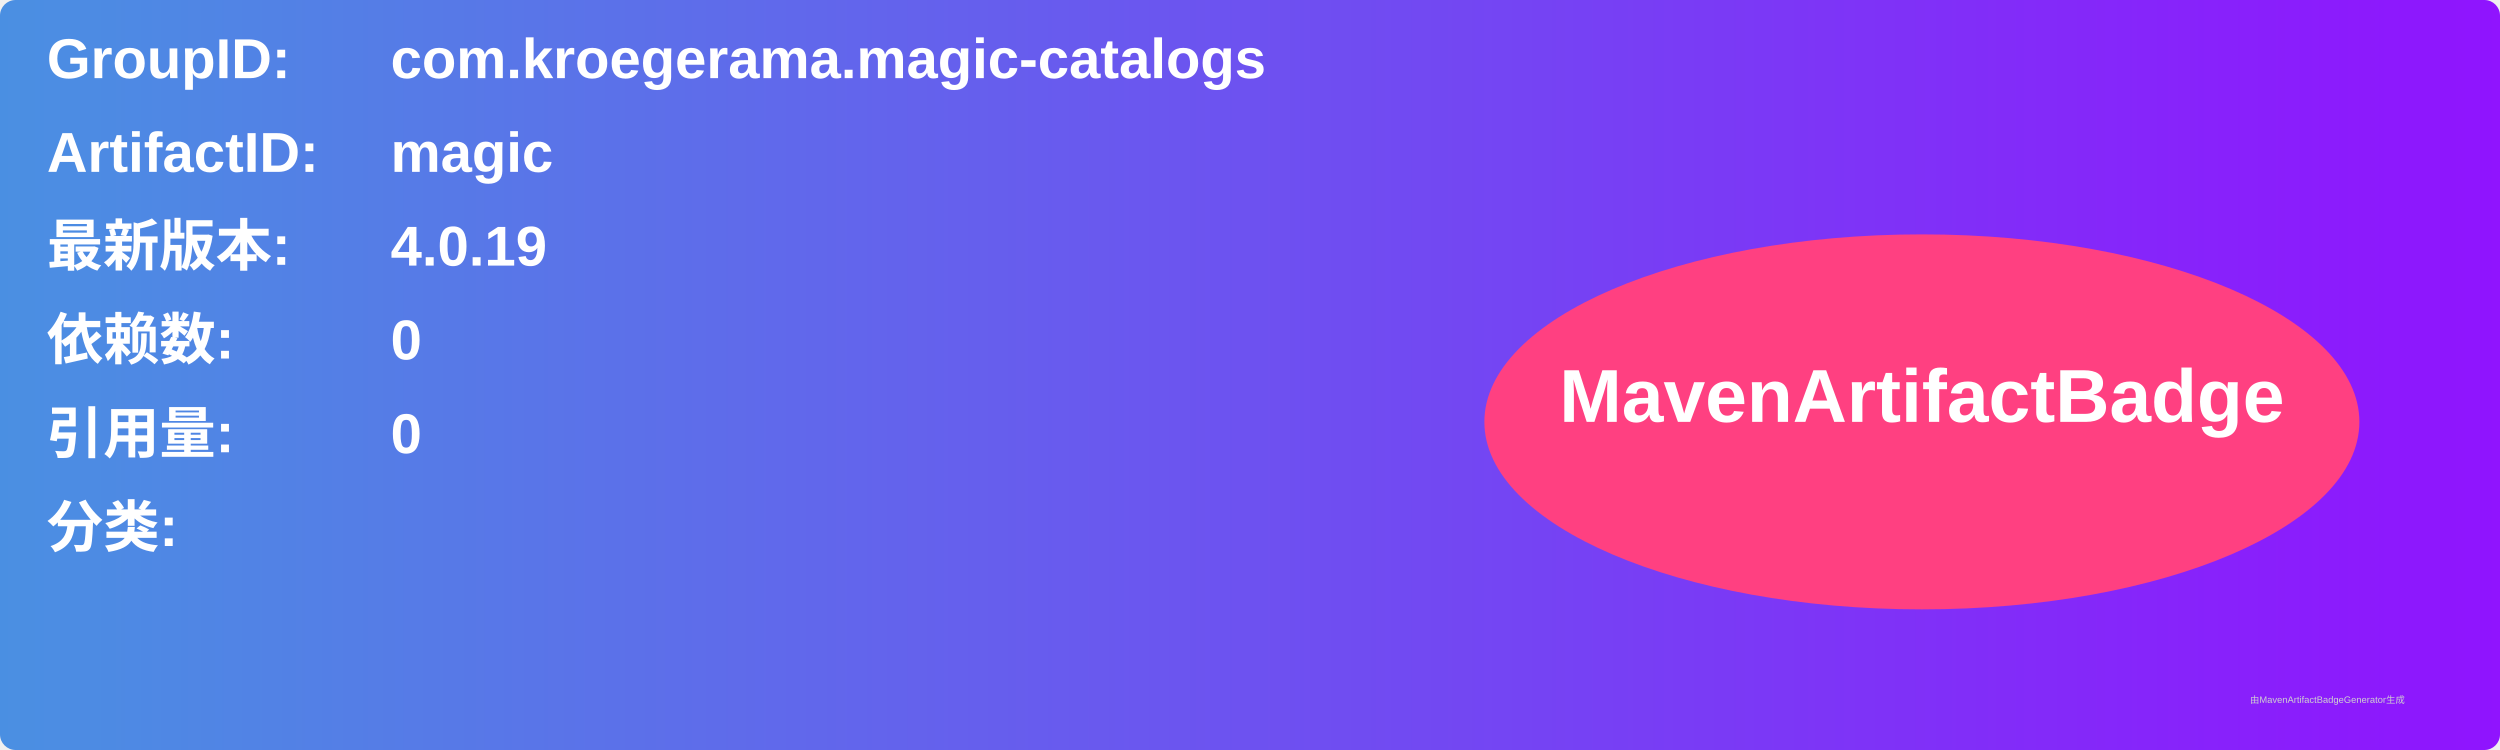
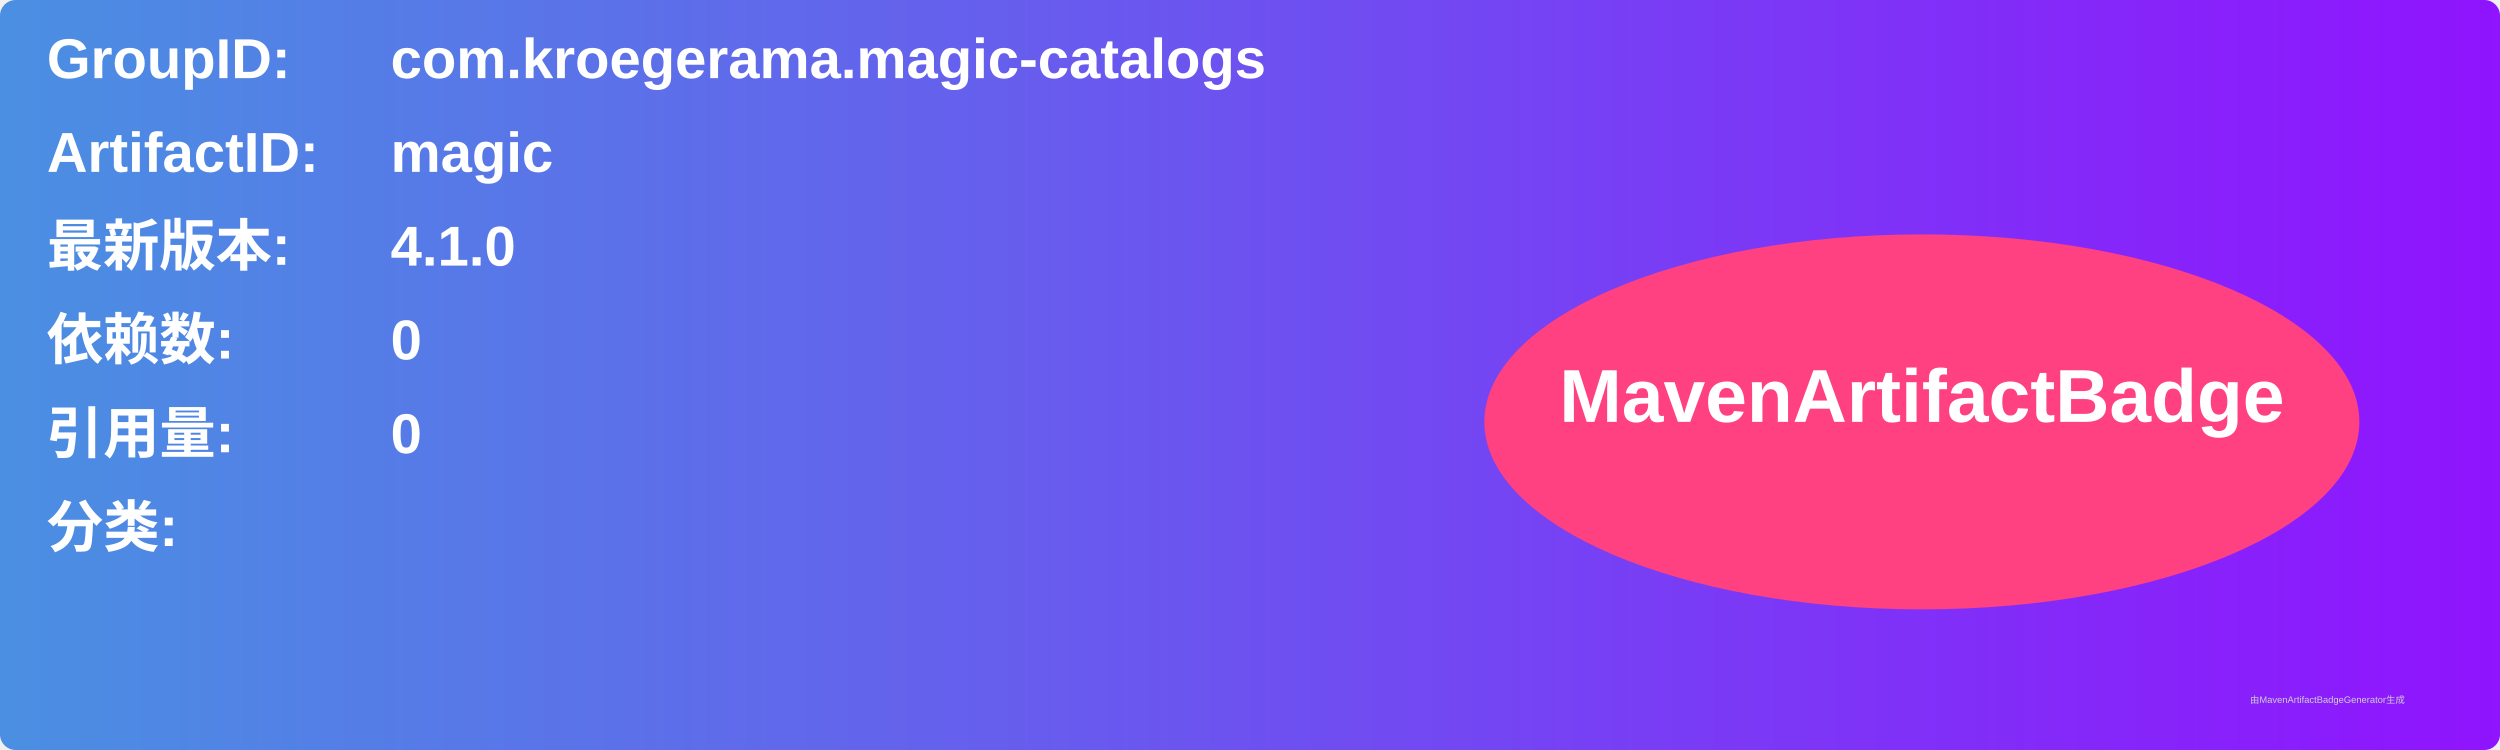
<svg xmlns="http://www.w3.org/2000/svg" width="800" height="240" viewBox="0 0 800 240">
  <linearGradient id="grad" x1="0%" y1="0%" x2="100%" y2="0%">
    <stop offset="0%" stop-color="#4a90e2" />
    <stop offset="100%" stop-color="#9013fe" />
  </linearGradient>
  <rect width="100%" height="100%" rx="5" ry="5" fill="url(#grad)" />
  <g transform="translate(15, 15)">
    <text x="0" y="10" font-family="Arial" font-size="18" fill="white" font-weight="bold" width="260">GroupID:</text>
    <text x="110" y="10" font-family="Arial" font-size="18" fill="white" font-weight="bold" width="460">com.kroegerama.magic-catalogs</text>
    <text x="0" y="40" font-family="Arial" font-size="18" fill="white" font-weight="bold" width="260">ArtifactID:</text>
    <text x="110" y="40" font-family="Arial" font-size="18" fill="white" font-weight="bold" width="460">magic</text>
    <text x="0" y="70" font-family="Arial" font-size="18" fill="white" font-weight="bold">最新版本:</text>
    <text x="110" y="70" font-family="Arial" font-size="18" fill="white" font-weight="bold">
-       <tspan font-weight="bold">4.0.19</tspan>
+       <tspan font-weight="bold">4.1.0</tspan>
    </text>
    <text x="0" y="100" font-family="Arial" font-size="18" fill="white" font-weight="bold">依赖数: </text>
    <text x="110" y="100" font-family="Arial" font-size="18" fill="white">
      <tspan font-weight="bold">0</tspan>
    </text>
    <text x="0" y="130" font-family="Arial" font-size="18" fill="white" font-weight="bold">引用量: </text>
    <text x="110" y="130" font-family="Arial" font-size="18" fill="white">
      <tspan font-weight="bold">0</tspan>
    </text>
    <text x="0" y="160" font-family="Arial" font-size="18" fill="white" font-weight="bold">分类:</text>
    <text x="10" y="190" font-family="Arial" font-size="10" fill="white">
      <tspan font-weight="bold" />
    </text>
    <ellipse cx="600" cy="120" rx="140" ry="60" fill="#ff4081" />
    <text x="600" y="120" text-anchor="middle" font-family="Arial" font-size="24" fill="white" font-weight="bold">MavenArtifactBadge</text>
  </g>
  <text x="720" y="225" font-family="Arial" font-size="3" fill="#d0d0d0">由MavenArtifactBadgeGenerator生成</text>
</svg>
